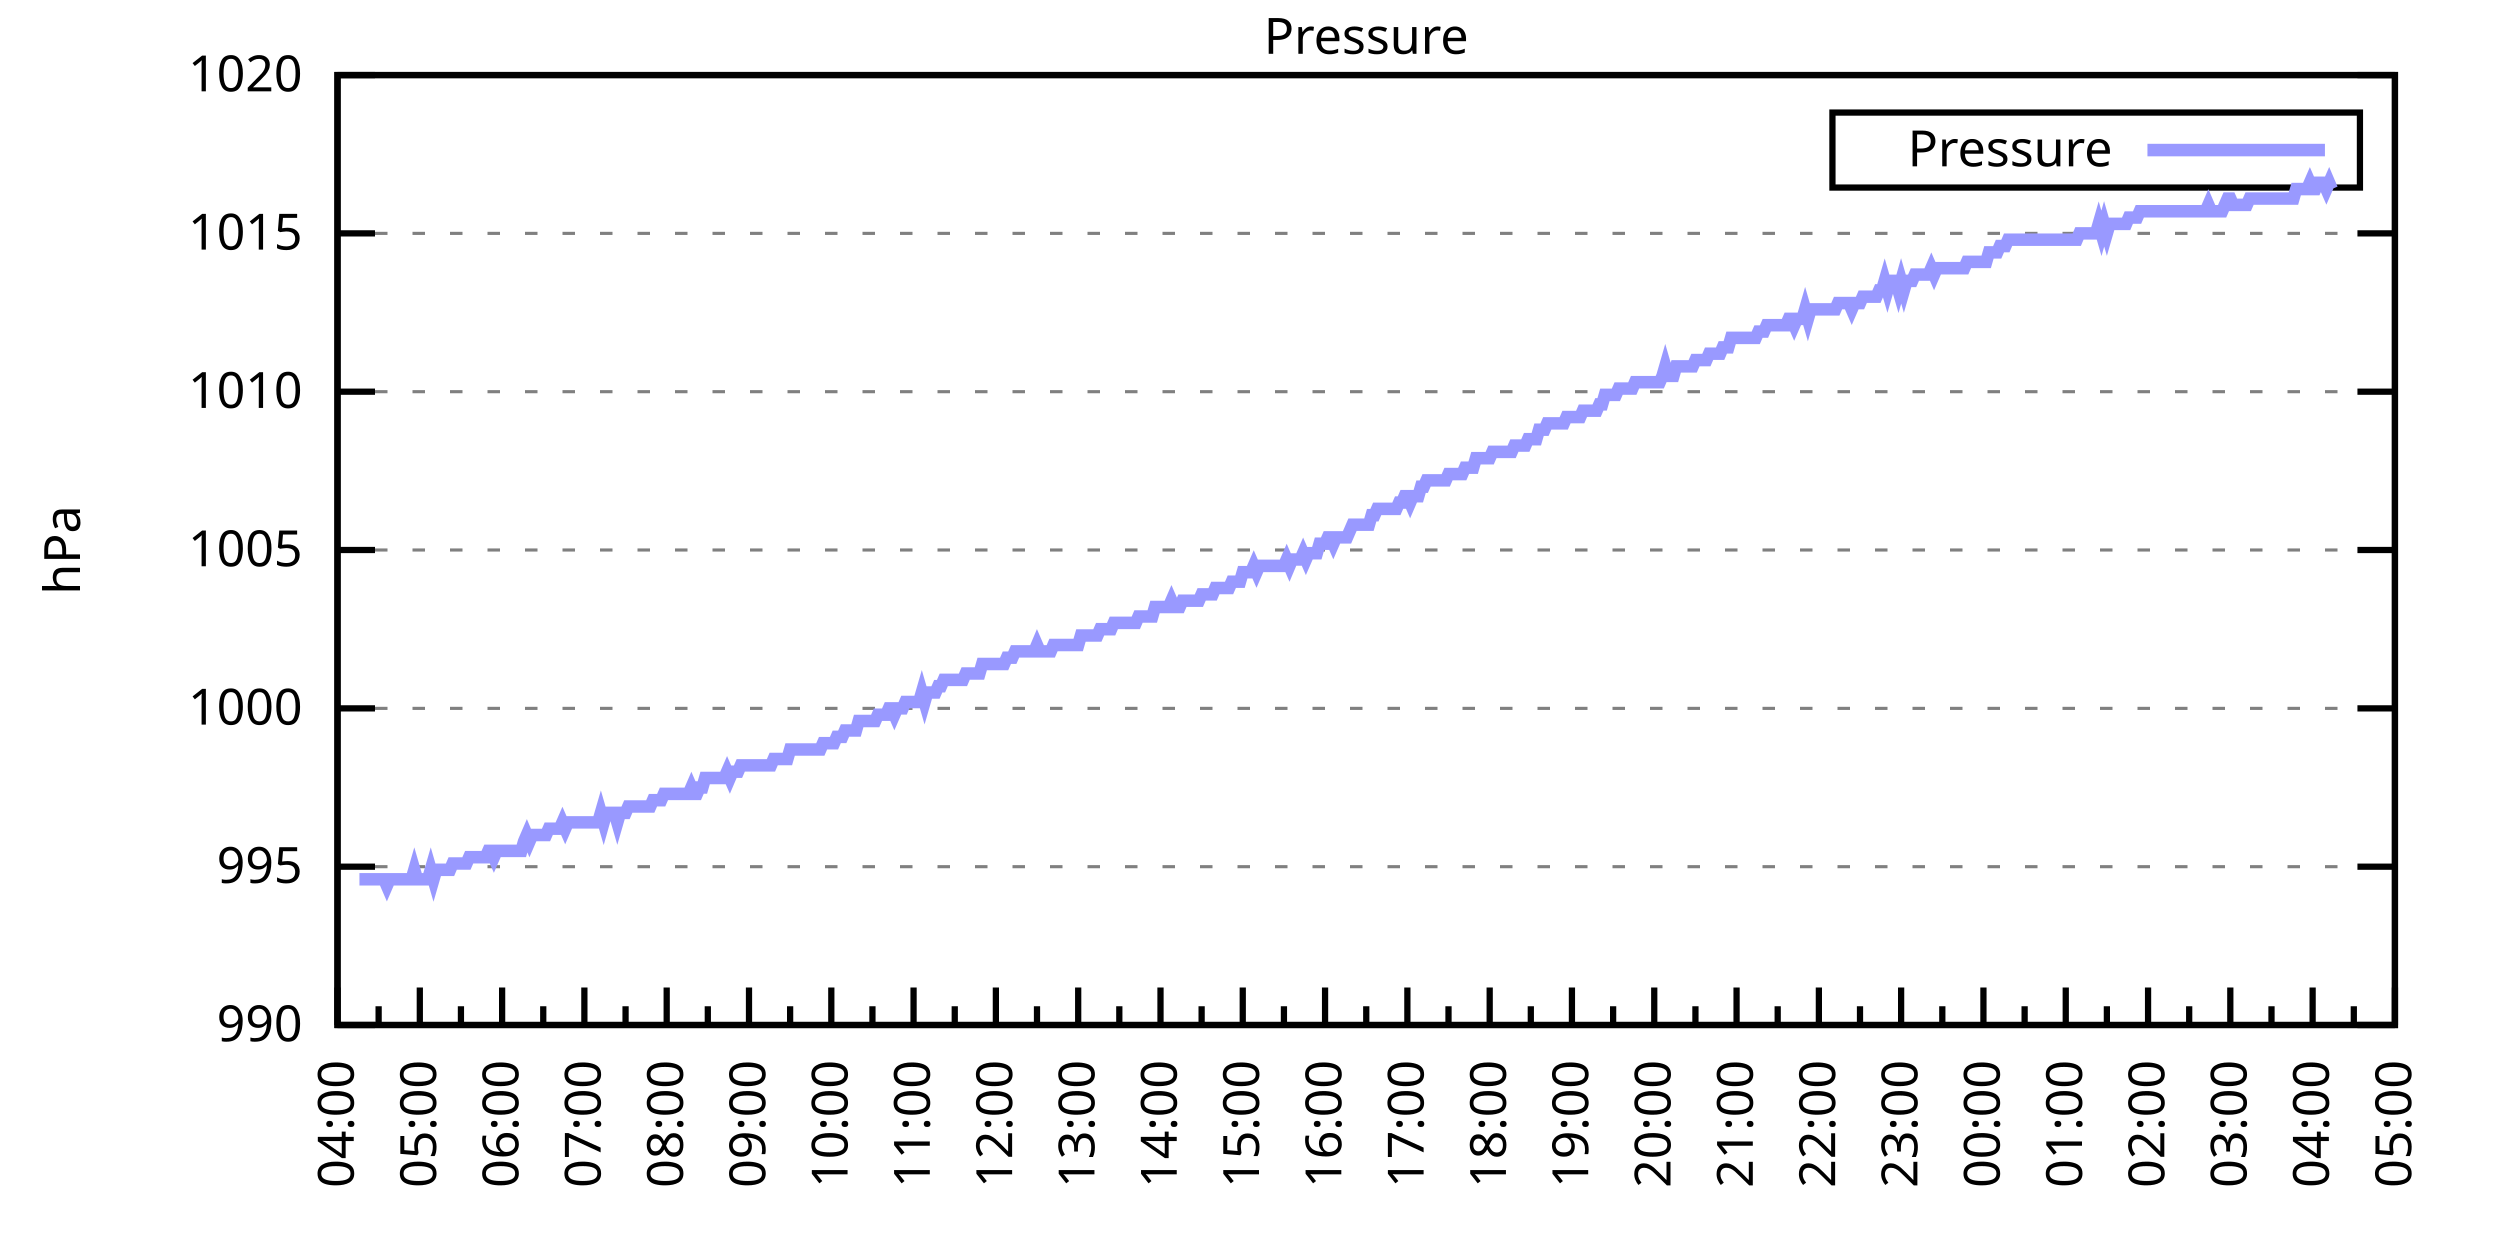
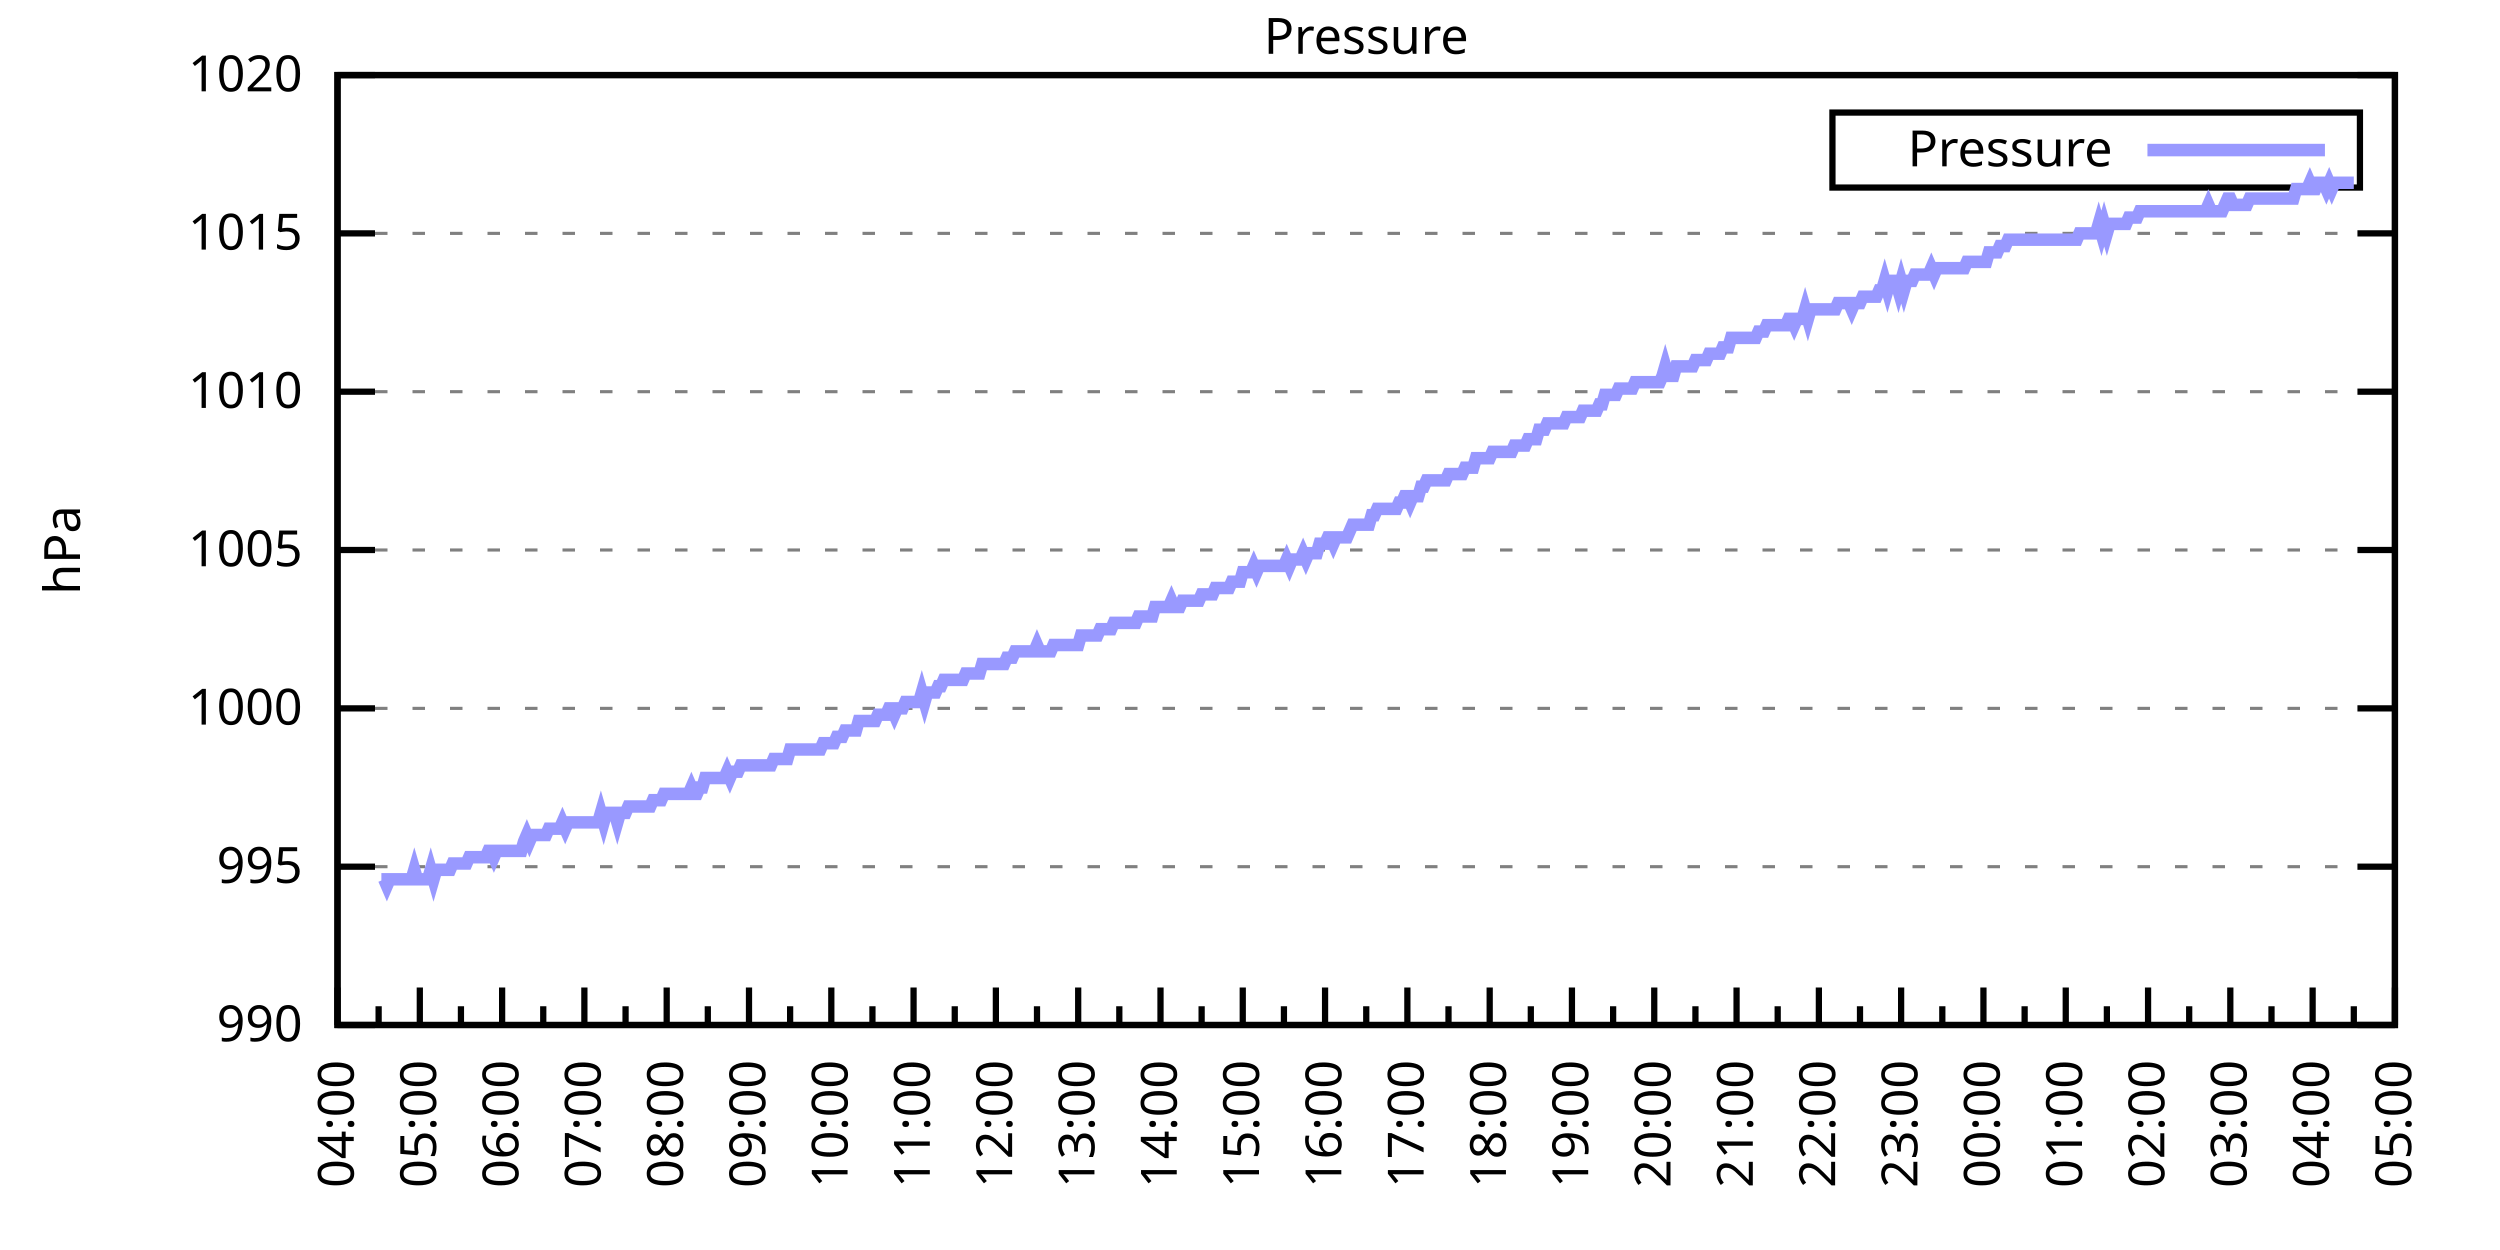
<svg xmlns="http://www.w3.org/2000/svg" xmlns:xlink="http://www.w3.org/1999/xlink" width="400" height="200" viewBox="0 0 400 200">
  <g id="gnuplot_canvas">
    <rect x="0" y="0" width="400" height="200" fill="none" />
    <defs>
      <circle id="gpDot" r="0.5" stroke-width="0.5" stroke="currentColor" />
      <path id="gpPt0" stroke-width="0.333" stroke="currentColor" d="M-1,0 h2 M0,-1 v2" />
      <path id="gpPt1" stroke-width="0.333" stroke="currentColor" d="M-1,-1 L1,1 M1,-1 L-1,1" />
      <path id="gpPt2" stroke-width="0.333" stroke="currentColor" d="M-1,0 L1,0 M0,-1 L0,1 M-1,-1 L1,1 M-1,1 L1,-1" />
      <rect id="gpPt3" stroke-width="0.333" stroke="currentColor" x="-1" y="-1" width="2" height="2" />
      <rect id="gpPt4" stroke-width="0.333" stroke="currentColor" fill="currentColor" x="-1" y="-1" width="2" height="2" />
      <circle id="gpPt5" stroke-width="0.333" stroke="currentColor" cx="0" cy="0" r="1" />
      <use xlink:href="#gpPt5" id="gpPt6" fill="currentColor" stroke="none" />
      <path id="gpPt7" stroke-width="0.333" stroke="currentColor" d="M0,-1.33 L-1.33,0.67 L1.33,0.67 z" />
      <use xlink:href="#gpPt7" id="gpPt8" fill="currentColor" stroke="none" />
      <use xlink:href="#gpPt7" id="gpPt9" stroke="currentColor" transform="rotate(180)" />
      <use xlink:href="#gpPt9" id="gpPt10" fill="currentColor" stroke="none" />
      <use xlink:href="#gpPt3" id="gpPt11" stroke="currentColor" transform="rotate(45)" />
      <use xlink:href="#gpPt11" id="gpPt12" fill="currentColor" stroke="none" />
      <path id="gpPt13" stroke-width="0.333" stroke="currentColor" d="M0,1.330 L1.265,0.411 L0.782,-1.067 L-0.782,-1.076 L-1.265,0.411 z" />
      <use xlink:href="#gpPt13" id="gpPt14" fill="currentColor" stroke="none" />
      <filter id="textbox" filterUnits="objectBoundingBox" x="0" y="0" height="1" width="1">
        <feFlood flood-color="white" flood-opacity="1" result="bgnd" />
        <feComposite in="SourceGraphic" in2="bgnd" operator="atop" />
      </filter>
      <filter id="greybox" filterUnits="objectBoundingBox" x="0" y="0" height="1" width="1">
        <feFlood flood-color="lightgrey" flood-opacity="1" result="grey" />
        <feComposite in="SourceGraphic" in2="grey" operator="atop" />
      </filter>
    </defs>
    <g fill="none" color="white" stroke="currentColor" stroke-width="1.00" stroke-linecap="butt" stroke-linejoin="miter">
</g>
    <g fill="none" color="black" stroke="currentColor" stroke-width="1.00" stroke-linecap="butt" stroke-linejoin="miter">
      <g stroke="none" shape-rendering="crispEdges">
        <polygon fill="rgb(255, 255, 255)" points="54.00,164.00 383.18,164.00 383.18,12.02 54.00,12.02 " />
      </g>
    </g>
    <g fill="none" color="black" stroke="currentColor" stroke-width="1.00" stroke-linecap="butt" stroke-linejoin="miter">
</g>
    <g fill="none" color="black" stroke="black" stroke-width="0.50" stroke-linecap="butt" stroke-linejoin="miter">
</g>
    <g fill="none" color="gray" stroke="currentColor" stroke-width="0.50" stroke-linecap="butt" stroke-linejoin="miter">
      <path stroke="gray" stroke-dasharray="2,4" class="gridline" d="M54.00,164.00 L383.19,164.00  " />
    </g>
    <g fill="none" color="gray" stroke="gray" stroke-width="1.00" stroke-linecap="butt" stroke-linejoin="miter">
</g>
    <g fill="none" color="black" stroke="currentColor" stroke-width="1.00" stroke-linecap="butt" stroke-linejoin="miter">
      <path stroke="black" d="M54.00,164.00 L60.00,164.00 M383.19,164.00 L377.19,164.00  " />
      <g transform="translate(48.40,166.60)" stroke="none" fill="black" font-family="Sans" font-size="8.00" text-anchor="end">
        <text>
          <tspan font-family="Sans"> 990</tspan>
        </text>
      </g>
    </g>
    <g fill="none" color="black" stroke="currentColor" stroke-width="1.00" stroke-linecap="butt" stroke-linejoin="miter">
</g>
    <g fill="none" color="black" stroke="black" stroke-width="0.50" stroke-linecap="butt" stroke-linejoin="miter">
</g>
    <g fill="none" color="gray" stroke="currentColor" stroke-width="0.50" stroke-linecap="butt" stroke-linejoin="miter">
      <path stroke="gray" stroke-dasharray="2,4" class="gridline" d="M54.00,138.67 L383.19,138.67  " />
    </g>
    <g fill="none" color="gray" stroke="gray" stroke-width="1.00" stroke-linecap="butt" stroke-linejoin="miter">
</g>
    <g fill="none" color="black" stroke="currentColor" stroke-width="1.00" stroke-linecap="butt" stroke-linejoin="miter">
      <path stroke="black" d="M54.00,138.67 L60.00,138.67 M383.19,138.67 L377.19,138.67  " />
      <g transform="translate(48.40,141.27)" stroke="none" fill="black" font-family="Sans" font-size="8.00" text-anchor="end">
        <text>
          <tspan font-family="Sans"> 995</tspan>
        </text>
      </g>
    </g>
    <g fill="none" color="black" stroke="currentColor" stroke-width="1.00" stroke-linecap="butt" stroke-linejoin="miter">
</g>
    <g fill="none" color="black" stroke="black" stroke-width="0.50" stroke-linecap="butt" stroke-linejoin="miter">
</g>
    <g fill="none" color="gray" stroke="currentColor" stroke-width="0.50" stroke-linecap="butt" stroke-linejoin="miter">
      <path stroke="gray" stroke-dasharray="2,4" class="gridline" d="M54.00,113.34 L383.19,113.34  " />
    </g>
    <g fill="none" color="gray" stroke="gray" stroke-width="1.00" stroke-linecap="butt" stroke-linejoin="miter">
</g>
    <g fill="none" color="black" stroke="currentColor" stroke-width="1.00" stroke-linecap="butt" stroke-linejoin="miter">
      <path stroke="black" d="M54.00,113.34 L60.00,113.34 M383.19,113.34 L377.19,113.34  " />
      <g transform="translate(48.40,115.94)" stroke="none" fill="black" font-family="Sans" font-size="8.00" text-anchor="end">
        <text>
          <tspan font-family="Sans"> 1000</tspan>
        </text>
      </g>
    </g>
    <g fill="none" color="black" stroke="currentColor" stroke-width="1.00" stroke-linecap="butt" stroke-linejoin="miter">
</g>
    <g fill="none" color="black" stroke="black" stroke-width="0.50" stroke-linecap="butt" stroke-linejoin="miter">
</g>
    <g fill="none" color="gray" stroke="currentColor" stroke-width="0.50" stroke-linecap="butt" stroke-linejoin="miter">
      <path stroke="gray" stroke-dasharray="2,4" class="gridline" d="M54.00,88.00 L383.19,88.00  " />
    </g>
    <g fill="none" color="gray" stroke="gray" stroke-width="1.00" stroke-linecap="butt" stroke-linejoin="miter">
</g>
    <g fill="none" color="black" stroke="currentColor" stroke-width="1.00" stroke-linecap="butt" stroke-linejoin="miter">
      <path stroke="black" d="M54.00,88.00 L60.00,88.00 M383.19,88.00 L377.19,88.00  " />
      <g transform="translate(48.40,90.60)" stroke="none" fill="black" font-family="Sans" font-size="8.00" text-anchor="end">
        <text>
          <tspan font-family="Sans"> 1005</tspan>
        </text>
      </g>
    </g>
    <g fill="none" color="black" stroke="currentColor" stroke-width="1.00" stroke-linecap="butt" stroke-linejoin="miter">
</g>
    <g fill="none" color="black" stroke="black" stroke-width="0.50" stroke-linecap="butt" stroke-linejoin="miter">
</g>
    <g fill="none" color="gray" stroke="currentColor" stroke-width="0.50" stroke-linecap="butt" stroke-linejoin="miter">
      <path stroke="gray" stroke-dasharray="2,4" class="gridline" d="M54.00,62.67 L383.19,62.67  " />
    </g>
    <g fill="none" color="gray" stroke="gray" stroke-width="1.00" stroke-linecap="butt" stroke-linejoin="miter">
</g>
    <g fill="none" color="black" stroke="currentColor" stroke-width="1.00" stroke-linecap="butt" stroke-linejoin="miter">
      <path stroke="black" d="M54.00,62.67 L60.00,62.67 M383.19,62.67 L377.19,62.67  " />
      <g transform="translate(48.40,65.27)" stroke="none" fill="black" font-family="Sans" font-size="8.00" text-anchor="end">
        <text>
          <tspan font-family="Sans"> 1010</tspan>
        </text>
      </g>
    </g>
    <g fill="none" color="black" stroke="currentColor" stroke-width="1.00" stroke-linecap="butt" stroke-linejoin="miter">
</g>
    <g fill="none" color="black" stroke="black" stroke-width="0.50" stroke-linecap="butt" stroke-linejoin="miter">
</g>
    <g fill="none" color="gray" stroke="currentColor" stroke-width="0.50" stroke-linecap="butt" stroke-linejoin="miter">
      <path stroke="gray" stroke-dasharray="2,4" class="gridline" d="M54.00,37.34 L383.19,37.34  " />
    </g>
    <g fill="none" color="gray" stroke="gray" stroke-width="1.00" stroke-linecap="butt" stroke-linejoin="miter">
</g>
    <g fill="none" color="black" stroke="currentColor" stroke-width="1.00" stroke-linecap="butt" stroke-linejoin="miter">
      <path stroke="black" d="M54.00,37.34 L60.00,37.34 M383.19,37.34 L377.19,37.34  " />
      <g transform="translate(48.40,39.94)" stroke="none" fill="black" font-family="Sans" font-size="8.00" text-anchor="end">
        <text>
          <tspan font-family="Sans"> 1015</tspan>
        </text>
      </g>
    </g>
    <g fill="none" color="black" stroke="currentColor" stroke-width="1.00" stroke-linecap="butt" stroke-linejoin="miter">
</g>
    <g fill="none" color="black" stroke="black" stroke-width="0.50" stroke-linecap="butt" stroke-linejoin="miter">
</g>
    <g fill="none" color="gray" stroke="currentColor" stroke-width="0.50" stroke-linecap="butt" stroke-linejoin="miter">
      <path stroke="gray" stroke-dasharray="2,4" class="gridline" d="M54.00,12.01 L383.19,12.01  " />
    </g>
    <g fill="none" color="gray" stroke="gray" stroke-width="1.00" stroke-linecap="butt" stroke-linejoin="miter">
</g>
    <g fill="none" color="black" stroke="currentColor" stroke-width="1.00" stroke-linecap="butt" stroke-linejoin="miter">
      <path stroke="black" d="M54.00,12.01 L60.00,12.01 M383.19,12.01 L377.19,12.01  " />
      <g transform="translate(48.40,14.61)" stroke="none" fill="black" font-family="Sans" font-size="8.00" text-anchor="end">
        <text>
          <tspan font-family="Sans"> 1020</tspan>
        </text>
      </g>
    </g>
    <g fill="none" color="black" stroke="currentColor" stroke-width="1.00" stroke-linecap="butt" stroke-linejoin="miter">
      <path stroke="black" d="M54.00,164.00 L54.00,158.00  " />
      <g transform="translate(56.60,169.60) rotate(270)" stroke="none" fill="black" font-family="Sans" font-size="8.00" text-anchor="end">
        <text>
          <tspan font-family="Sans">04:00</tspan>
        </text>
      </g>
    </g>
    <g fill="none" color="black" stroke="currentColor" stroke-width="1.00" stroke-linecap="butt" stroke-linejoin="miter">
      <path stroke="black" d="M60.58,164.00 L60.58,161.00 M67.17,164.00 L67.17,158.00  " />
      <g transform="translate(69.77,169.60) rotate(270)" stroke="none" fill="black" font-family="Sans" font-size="8.00" text-anchor="end">
        <text>
          <tspan font-family="Sans">05:00</tspan>
        </text>
      </g>
    </g>
    <g fill="none" color="black" stroke="currentColor" stroke-width="1.00" stroke-linecap="butt" stroke-linejoin="miter">
      <path stroke="black" d="M73.75,164.00 L73.75,161.00 M80.34,164.00 L80.34,158.00  " />
      <g transform="translate(82.94,169.60) rotate(270)" stroke="none" fill="black" font-family="Sans" font-size="8.00" text-anchor="end">
        <text>
          <tspan font-family="Sans">06:00</tspan>
        </text>
      </g>
    </g>
    <g fill="none" color="black" stroke="currentColor" stroke-width="1.00" stroke-linecap="butt" stroke-linejoin="miter">
      <path stroke="black" d="M86.92,164.00 L86.92,161.00 M93.50,164.00 L93.50,158.00  " />
      <g transform="translate(96.10,169.60) rotate(270)" stroke="none" fill="black" font-family="Sans" font-size="8.00" text-anchor="end">
        <text>
          <tspan font-family="Sans">07:00</tspan>
        </text>
      </g>
    </g>
    <g fill="none" color="black" stroke="currentColor" stroke-width="1.00" stroke-linecap="butt" stroke-linejoin="miter">
      <path stroke="black" d="M100.09,164.00 L100.09,161.00 M106.67,164.00 L106.67,158.00  " />
      <g transform="translate(109.27,169.60) rotate(270)" stroke="none" fill="black" font-family="Sans" font-size="8.00" text-anchor="end">
        <text>
          <tspan font-family="Sans">08:00</tspan>
        </text>
      </g>
    </g>
    <g fill="none" color="black" stroke="currentColor" stroke-width="1.00" stroke-linecap="butt" stroke-linejoin="miter">
      <path stroke="black" d="M113.25,164.00 L113.25,161.00 M119.84,164.00 L119.84,158.00  " />
      <g transform="translate(122.44,169.60) rotate(270)" stroke="none" fill="black" font-family="Sans" font-size="8.00" text-anchor="end">
        <text>
          <tspan font-family="Sans">09:00</tspan>
        </text>
      </g>
    </g>
    <g fill="none" color="black" stroke="currentColor" stroke-width="1.00" stroke-linecap="butt" stroke-linejoin="miter">
      <path stroke="black" d="M126.42,164.00 L126.42,161.00 M133.01,164.00 L133.01,158.00  " />
      <g transform="translate(135.61,169.60) rotate(270)" stroke="none" fill="black" font-family="Sans" font-size="8.00" text-anchor="end">
        <text>
          <tspan font-family="Sans">10:00</tspan>
        </text>
      </g>
    </g>
    <g fill="none" color="black" stroke="currentColor" stroke-width="1.00" stroke-linecap="butt" stroke-linejoin="miter">
      <path stroke="black" d="M139.59,164.00 L139.59,161.00 M146.17,164.00 L146.17,158.00  " />
      <g transform="translate(148.77,169.60) rotate(270)" stroke="none" fill="black" font-family="Sans" font-size="8.00" text-anchor="end">
        <text>
          <tspan font-family="Sans">11:00</tspan>
        </text>
      </g>
    </g>
    <g fill="none" color="black" stroke="currentColor" stroke-width="1.00" stroke-linecap="butt" stroke-linejoin="miter">
      <path stroke="black" d="M152.76,164.00 L152.76,161.00 M159.34,164.00 L159.34,158.00  " />
      <g transform="translate(161.94,169.60) rotate(270)" stroke="none" fill="black" font-family="Sans" font-size="8.00" text-anchor="end">
        <text>
          <tspan font-family="Sans">12:00</tspan>
        </text>
      </g>
    </g>
    <g fill="none" color="black" stroke="currentColor" stroke-width="1.00" stroke-linecap="butt" stroke-linejoin="miter">
      <path stroke="black" d="M165.92,164.00 L165.92,161.00 M172.51,164.00 L172.51,158.00  " />
      <g transform="translate(175.11,169.60) rotate(270)" stroke="none" fill="black" font-family="Sans" font-size="8.00" text-anchor="end">
        <text>
          <tspan font-family="Sans">13:00</tspan>
        </text>
      </g>
    </g>
    <g fill="none" color="black" stroke="currentColor" stroke-width="1.00" stroke-linecap="butt" stroke-linejoin="miter">
      <path stroke="black" d="M179.09,164.00 L179.09,161.00 M185.68,164.00 L185.68,158.00  " />
      <g transform="translate(188.28,169.60) rotate(270)" stroke="none" fill="black" font-family="Sans" font-size="8.00" text-anchor="end">
        <text>
          <tspan font-family="Sans">14:00</tspan>
        </text>
      </g>
    </g>
    <g fill="none" color="black" stroke="currentColor" stroke-width="1.00" stroke-linecap="butt" stroke-linejoin="miter">
      <path stroke="black" d="M192.26,164.00 L192.26,161.00 M198.84,164.00 L198.84,158.00  " />
      <g transform="translate(201.44,169.60) rotate(270)" stroke="none" fill="black" font-family="Sans" font-size="8.00" text-anchor="end">
        <text>
          <tspan font-family="Sans">15:00</tspan>
        </text>
      </g>
    </g>
    <g fill="none" color="black" stroke="currentColor" stroke-width="1.00" stroke-linecap="butt" stroke-linejoin="miter">
      <path stroke="black" d="M205.43,164.00 L205.43,161.00 M212.01,164.00 L212.01,158.00  " />
      <g transform="translate(214.61,169.60) rotate(270)" stroke="none" fill="black" font-family="Sans" font-size="8.00" text-anchor="end">
        <text>
          <tspan font-family="Sans">16:00</tspan>
        </text>
      </g>
    </g>
    <g fill="none" color="black" stroke="currentColor" stroke-width="1.00" stroke-linecap="butt" stroke-linejoin="miter">
      <path stroke="black" d="M218.60,164.00 L218.60,161.00 M225.18,164.00 L225.18,158.00  " />
      <g transform="translate(227.78,169.60) rotate(270)" stroke="none" fill="black" font-family="Sans" font-size="8.00" text-anchor="end">
        <text>
          <tspan font-family="Sans">17:00</tspan>
        </text>
      </g>
    </g>
    <g fill="none" color="black" stroke="currentColor" stroke-width="1.00" stroke-linecap="butt" stroke-linejoin="miter">
      <path stroke="black" d="M231.76,164.00 L231.76,161.00 M238.35,164.00 L238.35,158.00  " />
      <g transform="translate(240.95,169.60) rotate(270)" stroke="none" fill="black" font-family="Sans" font-size="8.00" text-anchor="end">
        <text>
          <tspan font-family="Sans">18:00</tspan>
        </text>
      </g>
    </g>
    <g fill="none" color="black" stroke="currentColor" stroke-width="1.00" stroke-linecap="butt" stroke-linejoin="miter">
      <path stroke="black" d="M244.93,164.00 L244.93,161.00 M251.51,164.00 L251.51,158.00  " />
      <g transform="translate(254.11,169.60) rotate(270)" stroke="none" fill="black" font-family="Sans" font-size="8.00" text-anchor="end">
        <text>
          <tspan font-family="Sans">19:00</tspan>
        </text>
      </g>
    </g>
    <g fill="none" color="black" stroke="currentColor" stroke-width="1.00" stroke-linecap="butt" stroke-linejoin="miter">
      <path stroke="black" d="M258.10,164.00 L258.10,161.00 M264.68,164.00 L264.68,158.00  " />
      <g transform="translate(267.28,169.60) rotate(270)" stroke="none" fill="black" font-family="Sans" font-size="8.00" text-anchor="end">
        <text>
          <tspan font-family="Sans">20:00</tspan>
        </text>
      </g>
    </g>
    <g fill="none" color="black" stroke="currentColor" stroke-width="1.00" stroke-linecap="butt" stroke-linejoin="miter">
      <path stroke="black" d="M271.27,164.00 L271.27,161.00 M277.85,164.00 L277.85,158.00  " />
      <g transform="translate(280.45,169.60) rotate(270)" stroke="none" fill="black" font-family="Sans" font-size="8.00" text-anchor="end">
        <text>
          <tspan font-family="Sans">21:00</tspan>
        </text>
      </g>
    </g>
    <g fill="none" color="black" stroke="currentColor" stroke-width="1.00" stroke-linecap="butt" stroke-linejoin="miter">
      <path stroke="black" d="M284.43,164.00 L284.43,161.00 M291.02,164.00 L291.02,158.00  " />
      <g transform="translate(293.62,169.60) rotate(270)" stroke="none" fill="black" font-family="Sans" font-size="8.00" text-anchor="end">
        <text>
          <tspan font-family="Sans">22:00</tspan>
        </text>
      </g>
    </g>
    <g fill="none" color="black" stroke="currentColor" stroke-width="1.00" stroke-linecap="butt" stroke-linejoin="miter">
      <path stroke="black" d="M297.60,164.00 L297.60,161.00 M304.18,164.00 L304.18,158.00  " />
      <g transform="translate(306.78,169.60) rotate(270)" stroke="none" fill="black" font-family="Sans" font-size="8.00" text-anchor="end">
        <text>
          <tspan font-family="Sans">23:00</tspan>
        </text>
      </g>
    </g>
    <g fill="none" color="black" stroke="currentColor" stroke-width="1.00" stroke-linecap="butt" stroke-linejoin="miter">
      <path stroke="black" d="M310.77,164.00 L310.77,161.00 M317.35,164.00 L317.35,158.00  " />
      <g transform="translate(319.95,169.60) rotate(270)" stroke="none" fill="black" font-family="Sans" font-size="8.00" text-anchor="end">
        <text>
          <tspan font-family="Sans">00:00</tspan>
        </text>
      </g>
    </g>
    <g fill="none" color="black" stroke="currentColor" stroke-width="1.00" stroke-linecap="butt" stroke-linejoin="miter">
      <path stroke="black" d="M323.94,164.00 L323.94,161.00 M330.52,164.00 L330.52,158.00  " />
      <g transform="translate(333.12,169.60) rotate(270)" stroke="none" fill="black" font-family="Sans" font-size="8.00" text-anchor="end">
        <text>
          <tspan font-family="Sans">01:00</tspan>
        </text>
      </g>
    </g>
    <g fill="none" color="black" stroke="currentColor" stroke-width="1.00" stroke-linecap="butt" stroke-linejoin="miter">
      <path stroke="black" d="M337.10,164.00 L337.10,161.00 M343.69,164.00 L343.69,158.00  " />
      <g transform="translate(346.29,169.60) rotate(270)" stroke="none" fill="black" font-family="Sans" font-size="8.00" text-anchor="end">
        <text>
          <tspan font-family="Sans">02:00</tspan>
        </text>
      </g>
    </g>
    <g fill="none" color="black" stroke="currentColor" stroke-width="1.00" stroke-linecap="butt" stroke-linejoin="miter">
      <path stroke="black" d="M350.27,164.00 L350.27,161.00 M356.85,164.00 L356.85,158.00  " />
      <g transform="translate(359.45,169.60) rotate(270)" stroke="none" fill="black" font-family="Sans" font-size="8.00" text-anchor="end">
        <text>
          <tspan font-family="Sans">03:00</tspan>
        </text>
      </g>
    </g>
    <g fill="none" color="black" stroke="currentColor" stroke-width="1.00" stroke-linecap="butt" stroke-linejoin="miter">
      <path stroke="black" d="M363.44,164.00 L363.44,161.00 M370.02,164.00 L370.02,158.00  " />
      <g transform="translate(372.62,169.60) rotate(270)" stroke="none" fill="black" font-family="Sans" font-size="8.00" text-anchor="end">
        <text>
          <tspan font-family="Sans">04:00</tspan>
        </text>
      </g>
    </g>
    <g fill="none" color="black" stroke="currentColor" stroke-width="1.00" stroke-linecap="butt" stroke-linejoin="miter">
      <path stroke="black" d="M376.61,164.00 L376.61,161.00 M383.19,164.00 L383.19,158.00  " />
      <g transform="translate(385.79,169.60) rotate(270)" stroke="none" fill="black" font-family="Sans" font-size="8.00" text-anchor="end">
        <text>
          <tspan font-family="Sans">05:00</tspan>
        </text>
      </g>
    </g>
    <g fill="none" color="black" stroke="currentColor" stroke-width="1.00" stroke-linecap="butt" stroke-linejoin="miter">
</g>
    <g fill="none" color="black" stroke="currentColor" stroke-width="1.00" stroke-linecap="butt" stroke-linejoin="miter">
      <path stroke="black" d="M54.00,12.01 L54.00,164.00 L383.19,164.00 L383.19,12.01 L54.00,12.01 Z  " />
    </g>
    <g fill="none" color="black" stroke="currentColor" stroke-width="1.00" stroke-linecap="butt" stroke-linejoin="miter">
      <g transform="translate(12.80,88.01) rotate(270)" stroke="none" fill="black" font-family="Sans" font-size="8.00" text-anchor="middle">
        <text>
          <tspan font-family="Sans">hPa</tspan>
        </text>
      </g>
    </g>
    <g fill="none" color="black" stroke="currentColor" stroke-width="1.00" stroke-linecap="butt" stroke-linejoin="miter">
</g>
    <g fill="none" color="black" stroke="currentColor" stroke-width="1.00" stroke-linecap="butt" stroke-linejoin="miter">
      <path stroke="black" d="M293.19,30.01 L293.19,18.01 L377.59,18.01 L377.59,30.01 L293.19,30.01 Z  " />
    </g>
    <g id="Pressure_plot_1">
      <g fill="none" color="white" stroke="black" stroke-width="2.00" stroke-linecap="butt" stroke-linejoin="miter">
</g>
      <g fill="none" color="black" stroke="currentColor" stroke-width="2.00" stroke-linecap="butt" stroke-linejoin="miter">
        <g transform="translate(337.99,26.61)" stroke="none" fill="black" font-family="Sans" font-size="8.00" text-anchor="end">
          <text>
            <tspan font-family="Sans">Pressure</tspan>
          </text>
        </g>
      </g>
      <g fill="none" color="black" stroke="currentColor" stroke-width="2.00" stroke-linecap="butt" stroke-linejoin="miter">
-         <path stroke="rgb(153, 153, 255)" d="M343.59,24.01 L371.99,24.01 M57.51,140.69 L57.95,140.69 L58.39,140.69 L58.83,140.69 L59.27,140.69 L59.71,140.69   L60.14,140.69 L60.58,140.69 L61.02,140.69 L61.46,140.69 L61.90,141.71 L62.34,140.69 L62.78,140.69 L63.22,140.69   L63.66,140.69 L64.10,140.69 L64.53,140.69 L64.97,140.69 L65.41,140.69 L65.85,140.69 L66.29,139.17 L66.73,140.69   L67.17,140.69 L67.61,140.69 L68.05,140.69 L68.48,140.69 L68.92,139.17 L69.36,140.69 L69.80,139.17 L70.24,139.17   L70.68,139.17 L71.12,139.17 L71.56,139.17 L72.00,139.17 L72.43,138.16 L72.87,138.16 L73.31,138.16 L73.75,138.16   L74.19,138.16 L74.63,138.16 L75.07,137.15 L75.51,137.15 L75.95,137.15 L76.38,137.15 L76.82,137.15 L77.26,137.15   L77.70,137.15 L78.14,136.14 L78.58,136.14 L79.02,137.15 L79.46,136.14 L79.90,136.14 L80.34,136.14 L80.77,136.14   L81.21,136.14 L81.65,136.14 L82.09,136.14 L82.53,136.14 L82.97,136.14 L83.41,136.14 L83.85,134.62 L84.29,133.60   L84.72,134.62 L85.16,133.60 L85.60,133.60 L86.04,133.60 L86.48,133.60 L86.92,133.60 L87.36,133.60 L87.80,132.59   L88.24,132.59 L88.67,132.59 L89.11,132.59 L89.55,132.59 L89.99,131.58 L90.43,132.59 L90.87,131.58 L91.31,131.58   L91.75,131.58 L92.19,131.58 L92.62,131.58 L93.06,131.58 L93.50,131.58 L93.94,131.58 L94.38,131.58 L94.82,131.58   L95.26,131.58 L95.70,131.58 L96.14,130.06 L96.58,131.58 L97.01,130.06 L97.45,130.06 L97.89,130.06 L98.33,130.06   L98.77,131.58 L99.21,130.06 L99.65,130.06 L100.09,130.06 L100.53,129.04 L100.96,129.04 L101.40,129.04 L101.84,129.04   L102.28,129.04 L102.72,129.04 L103.16,129.04 L103.60,129.04 L104.04,129.04 L104.48,128.03 L104.91,128.03 L105.35,128.03   L105.79,128.03 L106.23,127.02 L106.67,127.02 L107.11,127.02 L107.55,127.02 L107.99,127.02 L108.43,127.02 L108.87,127.02   L109.30,127.02 L109.74,127.02 L110.18,127.02 L110.62,126.00 L111.06,127.02 L111.50,127.02 L111.94,126.00 L112.38,126.00   L112.82,124.48 L113.25,124.48 L113.69,124.48 L114.13,124.48 L114.57,124.48 L115.01,124.48 L115.45,124.48 L115.89,124.48   L116.33,123.47 L116.77,124.48 L117.20,123.47 L117.64,123.47 L118.08,123.47 L118.52,122.46 L118.96,122.46 L119.40,122.46   L119.84,122.46 L120.28,122.46 L120.72,122.46 L121.15,122.46 L121.59,122.46 L122.03,122.46 L122.47,122.46 L122.91,122.46   L123.35,122.46 L123.79,121.44 L124.23,121.44 L124.67,121.44 L125.11,121.44 L125.54,121.44 L125.98,121.44 L126.42,119.92   L126.86,119.92 L127.30,119.92 L127.74,119.92 L128.18,119.92 L128.62,119.92 L129.06,119.92 L129.49,119.92 L129.93,119.92   L130.37,119.92 L130.81,119.92 L131.25,119.92 L131.69,118.91 L132.13,118.91 L132.57,118.91 L133.01,118.91 L133.44,118.91   L133.88,117.90 L134.32,117.90 L134.76,117.90 L135.20,116.88 L135.64,116.88 L136.08,116.88 L136.52,116.88 L136.96,116.88   L137.39,115.36 L137.83,115.36 L138.27,115.36 L138.71,115.36 L139.15,115.36 L139.59,115.36 L140.03,115.36 L140.47,114.35   L140.91,114.35 L141.35,114.35 L141.78,114.35 L142.22,113.34 L142.66,113.34 L143.10,114.35 L143.54,113.34 L143.98,113.34   L144.42,113.34 L144.86,112.32 L145.30,112.32 L145.73,112.32 L146.17,112.32 L146.61,112.32 L147.05,112.32 L147.49,110.80   L147.93,112.32 L148.37,110.80 L148.81,110.80 L149.25,110.80 L149.68,110.80 L150.12,109.79 L150.56,109.79 L151.00,108.78   L151.44,108.78 L151.88,108.78 L152.32,108.78 L152.76,108.78 L153.20,108.78 L153.63,108.78 L154.07,108.78 L154.51,107.76   L154.95,107.76 L155.39,107.76 L155.83,107.76 L156.27,107.76 L156.71,107.76 L157.15,106.24 L157.59,106.24 L158.02,106.24   L158.46,106.24 L158.90,106.24 L159.34,106.24 L159.78,106.24 L160.22,106.24 L160.66,106.24 L161.10,105.23 L161.54,105.23   L161.97,105.23 L162.41,104.22 L162.85,104.22 L163.29,104.22 L163.73,104.22 L164.17,104.22 L164.61,104.22 L165.05,104.22   L165.49,104.22 L165.92,103.20 L166.36,104.22 L166.80,104.22 L167.24,104.22 L167.68,104.22 L168.12,104.22 L168.56,103.20   L169.00,103.20 L169.44,103.20 L169.87,103.20 L170.31,103.20 L170.75,103.20 L171.19,103.20 L171.63,103.20 L172.07,103.20   L172.51,103.20 L172.95,101.68 L173.39,101.68 L173.83,101.68 L174.26,101.68 L174.70,101.68 L175.14,101.68 L175.58,101.68   L176.02,100.67 L176.46,100.67 L176.90,100.67 L177.34,100.67 L177.78,100.67 L178.21,99.66 L178.65,99.66 L179.09,99.66   L179.53,99.66 L179.97,99.66 L180.41,99.66 L180.85,99.66 L181.29,99.66 L181.73,99.66 L182.16,98.64 L182.60,98.64   L183.04,98.64 L183.48,98.64 L183.92,98.64 L184.36,98.64 L184.80,97.12 L185.24,97.12 L185.68,97.12 L186.11,97.12   L186.55,97.12 L186.99,97.12 L187.43,96.11 L187.87,97.12 L188.31,97.12 L188.75,97.12 L189.19,96.11 L189.63,96.11   L190.07,96.11 L190.50,96.11 L190.94,96.11 L191.38,96.11 L191.82,96.11 L192.26,95.10 L192.70,95.10 L193.14,95.10   L193.58,95.10 L194.02,95.10 L194.45,94.08 L194.89,94.08 L195.33,94.08 L195.77,94.08 L196.21,94.08 L196.65,94.08   L197.09,93.07 L197.53,93.07 L197.97,93.07 L198.40,93.07 L198.84,91.55 L199.28,91.55 L199.72,91.55 L200.16,91.55   L200.60,90.54 L201.04,91.55 L201.48,90.54 L201.92,90.54 L202.35,90.54 L202.79,90.54 L203.23,90.54 L203.67,90.54   L204.11,90.54 L204.55,90.54 L204.99,90.54 L205.43,90.54 L205.87,89.52 L206.31,90.54 L206.74,89.52 L207.18,89.52   L207.62,89.52 L208.06,89.52 L208.50,88.51 L208.94,89.52 L209.38,88.51 L209.82,88.51 L210.26,88.51 L210.69,88.51   L211.13,86.99 L211.57,86.99 L212.01,86.99 L212.45,85.98 L212.89,85.98 L213.33,86.99 L213.77,85.98 L214.21,85.98   L214.64,85.98 L215.08,85.98 L215.52,85.98 L215.96,84.97 L216.40,83.95 L216.84,83.95 L217.28,83.95 L217.72,83.95   L218.16,83.95 L218.60,83.95 L219.03,83.95 L219.47,82.43 L219.91,82.43 L220.35,81.42 L220.79,81.42 L221.23,81.42   L221.67,81.42 L222.11,81.42 L222.55,81.42 L222.98,81.42 L223.42,81.42 L223.86,80.41 L224.30,80.41 L224.74,79.39   L225.18,79.39 L225.62,80.41 L226.06,79.39 L226.50,79.39 L226.93,79.39 L227.37,77.87 L227.81,77.87 L228.25,76.86   L228.69,76.86 L229.13,76.86 L229.57,76.86 L230.01,76.86 L230.45,76.86 L230.88,76.86 L231.32,76.86 L231.76,75.85   L232.20,75.85 L232.64,75.85 L233.08,75.85 L233.52,75.85 L233.96,75.85 L234.40,74.83 L234.84,74.83 L235.27,74.83   L235.71,74.83 L236.15,73.31 L236.59,73.31 L237.03,73.31 L237.47,73.31 L237.91,73.31 L238.35,73.31 L238.79,72.30   L239.22,72.30 L239.66,72.30 L240.10,72.30 L240.54,72.30 L240.98,72.30 L241.42,72.30 L241.86,72.30 L242.30,71.29   L242.74,71.29 L243.17,71.29 L243.61,71.29 L244.05,71.29 L244.49,70.27 L244.93,70.27 L245.37,70.27 L245.81,70.27   L246.25,68.75 L246.69,68.75 L247.12,68.75 L247.56,67.74 L248.00,67.74 L248.44,67.74 L248.88,67.74 L249.32,67.74   L249.76,67.74 L250.20,67.74 L250.64,66.73 L251.08,66.73 L251.51,66.73 L251.95,66.73 L252.39,66.73 L252.83,66.73   L253.27,65.71 L253.71,65.71 L254.15,65.71 L254.59,65.71 L255.03,65.71 L255.46,65.71 L255.90,64.70 L256.34,64.70   L256.78,63.18 L257.22,63.18 L257.66,63.18 L258.10,63.18 L258.54,63.18 L258.98,62.17 L259.41,62.17 L259.85,62.17   L260.29,62.17 L260.73,62.17 L261.17,62.17 L261.61,61.15 L262.05,61.15 L262.49,61.15 L262.93,61.15 L263.36,61.15   L263.80,61.15 L264.24,61.15 L264.68,61.15 L265.12,61.15 L265.56,61.15 L266.00,60.14 L266.44,58.62 L266.88,60.14   L267.32,60.14 L267.75,60.14 L268.19,58.62 L268.63,58.62 L269.07,58.62 L269.51,58.62 L269.95,58.62 L270.39,58.62   L270.83,58.62 L271.27,57.61 L271.70,57.61 L272.14,57.61 L272.58,57.61 L273.02,57.61 L273.46,56.59 L273.90,56.59   L274.34,56.59 L274.78,56.59 L275.22,56.59 L275.65,55.58 L276.09,55.58 L276.53,55.58 L276.97,54.06 L277.41,54.06   L277.85,54.06 L278.29,54.06 L278.73,54.06 L279.17,54.06 L279.60,54.06 L280.04,54.06 L280.48,54.06 L280.92,54.06   L281.36,53.05 L281.80,53.05 L282.24,53.05 L282.68,52.03 L283.12,52.03 L283.56,52.03 L283.99,52.03 L284.43,52.03   L284.87,52.03 L285.31,52.03 L285.75,52.03 L286.19,51.02 L286.63,51.02 L287.07,52.03 L287.51,51.02 L287.94,51.02   L288.38,51.02 L288.82,49.50 L289.26,51.02 L289.70,49.50 L290.14,49.50 L290.58,49.50 L291.02,49.50 L291.46,49.50   L291.89,49.50 L292.33,49.50 L292.77,49.50 L293.21,49.50 L293.65,49.50 L294.09,48.49 L294.53,48.49 L294.97,48.49   L295.41,48.49 L295.84,48.49 L296.28,49.50 L296.72,48.49 L297.16,48.49 L297.60,48.49 L298.04,47.47 L298.48,47.47   L298.92,47.47 L299.36,47.47 L299.80,47.47 L300.23,47.47 L300.67,46.46 L301.11,46.46 L301.55,44.94 L301.99,46.46   L302.43,44.94 L302.87,44.94 L303.31,44.94 L303.75,46.46 L304.18,44.94 L304.62,46.46 L305.06,44.94 L305.50,44.94   L305.94,44.94 L306.38,43.93 L306.82,43.93 L307.26,43.93 L307.70,43.93 L308.13,43.93 L308.57,43.93 L309.01,42.91   L309.45,43.93 L309.89,42.91 L310.33,42.91 L310.77,42.91 L311.21,42.91 L311.65,42.91 L312.08,42.91 L312.52,42.91   L312.96,42.91 L313.40,42.91 L313.84,42.91 L314.28,42.91 L314.72,41.90 L315.16,41.90 L315.60,41.90 L316.04,41.90   L316.47,41.90 L316.91,41.90 L317.35,41.90 L317.79,41.90 L318.23,40.38 L318.67,40.38 L319.11,40.38 L319.55,40.38   L319.99,39.37 L320.42,39.37 L320.86,39.37 L321.30,38.35 L321.74,38.35 L322.18,38.35 L322.62,38.35 L323.06,38.35   L323.50,38.35 L323.94,38.35 L324.37,38.35 L324.81,38.35 L325.25,38.35 L325.69,38.35 L326.13,38.35 L326.57,38.35   L327.01,38.35 L327.45,38.35 L327.89,38.35 L328.33,38.35 L328.76,38.35 L329.20,38.35 L329.64,38.35 L330.08,38.35   L330.52,38.35 L330.96,38.35 L331.40,38.35 L331.84,38.35 L332.28,38.35 L332.71,37.34 L333.15,37.34 L333.59,37.34   L334.03,37.34 L334.47,37.34 L334.91,37.34 L335.35,37.34 L335.79,35.82 L336.23,37.34 L336.66,35.82 L337.10,37.34   L337.54,35.82 L337.98,35.82 L338.42,35.82 L338.86,35.82 L339.30,35.82 L339.74,35.82 L340.18,35.82 L340.61,34.81   L341.05,34.81 L341.49,34.81 L341.93,34.81 L342.37,33.80 L342.81,33.80 L343.25,33.80 L343.69,33.80 L344.13,33.80   L344.57,33.80 L345.00,33.80 L345.44,33.80 L345.88,33.80 L346.32,33.80 L346.76,33.80 L347.20,33.80 L347.64,33.80   L348.08,33.80 L348.52,33.80 L348.95,33.80 L349.39,33.80 L349.83,33.80 L350.27,33.80 L350.71,33.80 L351.15,33.80   L351.59,33.80 L352.03,33.80 L352.47,33.80 L352.90,33.80 L353.34,32.78 L353.78,33.80 L354.22,33.80 L354.66,33.80   L355.10,33.80 L355.54,33.80 L355.98,32.78 L356.42,31.77 L356.85,31.77 L357.29,32.78 L357.73,32.78 L358.17,32.78   L358.61,32.78 L359.05,32.78 L359.49,32.78 L359.93,31.77 L360.37,31.77 L360.81,31.77 L361.24,31.77 L361.68,31.77   L362.12,31.77 L362.56,31.77 L363.00,31.77 L363.44,31.77 L363.88,31.77 L364.32,31.77 L364.76,31.77 L365.19,31.77   L365.63,31.77 L366.07,31.77 L366.51,31.77 L366.95,31.77 L367.39,30.25 L367.83,30.25 L368.27,30.25 L368.71,30.25   L369.14,30.25 L369.58,29.24 L370.02,30.25 L370.46,30.25 L370.90,29.24 L371.34,29.24 L371.78,29.24 L372.22,30.25   L372.66,29.24 L373.09,30.25  " />
+         <path stroke="rgb(153, 153, 255)" d="M343.59,24.01 L371.99,24.01 M61.02,140.69 L61.46,140.69 L61.90,141.71 L62.34,140.69 L62.78,140.69 L63.22,140.69   L63.66,140.69 L64.10,140.69 L64.53,140.69 L64.97,140.69 L65.41,140.69 L65.85,140.69 L66.29,139.17 L66.73,140.69   L67.17,140.69 L67.61,140.69 L68.05,140.69 L68.48,140.69 L68.92,139.17 L69.36,140.69 L69.80,139.17 L70.24,139.17   L70.68,139.17 L71.12,139.17 L71.56,139.17 L72.00,139.17 L72.43,138.16 L72.87,138.16 L73.31,138.16 L73.75,138.16   L74.19,138.16 L74.63,138.16 L75.07,137.15 L75.51,137.15 L75.95,137.15 L76.38,137.15 L76.82,137.15 L77.26,137.15   L77.70,137.15 L78.14,136.14 L78.58,136.14 L79.02,137.15 L79.46,136.14 L79.90,136.14 L80.34,136.14 L80.77,136.14   L81.21,136.14 L81.65,136.14 L82.09,136.14 L82.53,136.14 L82.97,136.14 L83.41,136.14 L83.85,134.62 L84.29,133.60   L84.72,134.62 L85.16,133.60 L85.60,133.60 L86.04,133.60 L86.48,133.60 L86.92,133.60 L87.36,133.60 L87.80,132.59   L88.24,132.59 L88.67,132.59 L89.11,132.59 L89.55,132.59 L89.99,131.58 L90.43,132.59 L90.87,131.58 L91.31,131.58   L91.75,131.58 L92.19,131.58 L92.62,131.58 L93.06,131.58 L93.50,131.58 L93.94,131.58 L94.38,131.58 L94.82,131.58   L95.26,131.58 L95.70,131.58 L96.14,130.06 L96.58,131.58 L97.01,130.06 L97.45,130.06 L97.89,130.06 L98.33,130.06   L98.77,131.58 L99.21,130.06 L99.65,130.06 L100.09,130.06 L100.53,129.04 L100.96,129.04 L101.40,129.04 L101.84,129.04   L102.28,129.04 L102.72,129.04 L103.16,129.04 L103.60,129.04 L104.04,129.04 L104.48,128.03 L104.91,128.03 L105.35,128.03   L105.79,128.03 L106.23,127.02 L106.67,127.02 L107.11,127.02 L107.55,127.02 L107.99,127.02 L108.43,127.02 L108.87,127.02   L109.30,127.02 L109.74,127.02 L110.18,127.02 L110.62,126.00 L111.06,127.02 L111.50,127.02 L111.94,126.00 L112.38,126.00   L112.82,124.48 L113.25,124.48 L113.69,124.48 L114.13,124.48 L114.57,124.48 L115.01,124.48 L115.45,124.48 L115.89,124.48   L116.33,123.47 L116.77,124.48 L117.20,123.47 L117.64,123.47 L118.08,123.47 L118.52,122.46 L118.96,122.46 L119.40,122.46   L119.84,122.46 L120.28,122.46 L120.72,122.46 L121.15,122.46 L121.59,122.46 L122.03,122.46 L122.47,122.46 L122.91,122.46   L123.35,122.46 L123.79,121.44 L124.23,121.44 L124.67,121.44 L125.11,121.44 L125.54,121.44 L125.98,121.44 L126.42,119.92   L126.86,119.92 L127.30,119.92 L127.74,119.92 L128.18,119.92 L128.62,119.92 L129.06,119.92 L129.49,119.92 L129.93,119.92   L130.37,119.92 L130.81,119.92 L131.25,119.92 L131.69,118.91 L132.13,118.91 L132.57,118.91 L133.01,118.91 L133.44,118.91   L133.88,117.90 L134.32,117.90 L134.76,117.90 L135.20,116.88 L135.64,116.88 L136.08,116.88 L136.52,116.88 L136.96,116.88   L137.39,115.36 L137.83,115.36 L138.27,115.36 L138.71,115.36 L139.15,115.36 L139.59,115.36 L140.03,115.36 L140.47,114.35   L140.91,114.35 L141.35,114.35 L141.78,114.35 L142.22,113.34 L142.66,113.34 L143.10,114.35 L143.54,113.34 L143.98,113.34   L144.42,113.34 L144.86,112.32 L145.30,112.32 L145.73,112.32 L146.17,112.32 L146.61,112.32 L147.05,112.32 L147.49,110.80   L147.93,112.32 L148.37,110.80 L148.81,110.80 L149.25,110.80 L149.68,110.80 L150.12,109.79 L150.56,109.79 L151.00,108.78   L151.44,108.78 L151.88,108.78 L152.32,108.78 L152.76,108.78 L153.20,108.78 L153.63,108.78 L154.07,108.78 L154.51,107.76   L154.95,107.76 L155.39,107.76 L155.83,107.76 L156.27,107.76 L156.71,107.76 L157.15,106.24 L157.59,106.24 L158.02,106.24   L158.46,106.24 L158.90,106.24 L159.34,106.24 L159.78,106.24 L160.22,106.24 L160.66,106.24 L161.10,105.23 L161.54,105.23   L161.97,105.23 L162.41,104.22 L162.85,104.22 L163.29,104.22 L163.73,104.22 L164.17,104.22 L164.61,104.22 L165.05,104.22   L165.49,104.22 L165.92,103.20 L166.36,104.22 L166.80,104.22 L167.24,104.22 L167.68,104.22 L168.12,104.22 L168.56,103.20   L169.00,103.20 L169.44,103.20 L169.87,103.20 L170.31,103.20 L170.75,103.20 L171.19,103.20 L171.63,103.20 L172.07,103.20   L172.51,103.20 L172.95,101.68 L173.39,101.68 L173.83,101.68 L174.26,101.68 L174.70,101.68 L175.14,101.68 L175.58,101.68   L176.02,100.67 L176.46,100.67 L176.90,100.67 L177.34,100.67 L177.78,100.67 L178.21,99.66 L178.65,99.66 L179.09,99.66   L179.53,99.66 L179.97,99.66 L180.41,99.66 L180.85,99.66 L181.29,99.66 L181.73,99.66 L182.16,98.64 L182.60,98.64   L183.04,98.64 L183.48,98.64 L183.92,98.64 L184.36,98.64 L184.80,97.12 L185.24,97.12 L185.68,97.12 L186.11,97.12   L186.55,97.12 L186.99,97.12 L187.43,96.11 L187.87,97.12 L188.31,97.12 L188.75,97.12 L189.19,96.11 L189.63,96.11   L190.07,96.11 L190.50,96.11 L190.94,96.11 L191.38,96.11 L191.82,96.11 L192.26,95.10 L192.70,95.10 L193.14,95.10   L193.58,95.10 L194.02,95.10 L194.45,94.08 L194.89,94.08 L195.33,94.08 L195.77,94.08 L196.21,94.08 L196.65,94.08   L197.09,93.07 L197.53,93.07 L197.97,93.07 L198.40,93.07 L198.84,91.55 L199.28,91.55 L199.72,91.55 L200.16,91.55   L200.60,90.54 L201.04,91.55 L201.48,90.54 L201.92,90.54 L202.35,90.54 L202.79,90.54 L203.23,90.54 L203.67,90.54   L204.11,90.54 L204.55,90.54 L204.99,90.54 L205.43,90.54 L205.87,89.52 L206.31,90.54 L206.74,89.52 L207.18,89.52   L207.62,89.52 L208.06,89.52 L208.50,88.51 L208.94,89.52 L209.38,88.51 L209.82,88.51 L210.26,88.51 L210.69,88.51   L211.13,86.99 L211.57,86.99 L212.01,86.99 L212.45,85.98 L212.89,85.98 L213.33,86.99 L213.77,85.98 L214.21,85.98   L214.64,85.98 L215.08,85.98 L215.52,85.98 L215.96,84.97 L216.40,83.95 L216.84,83.95 L217.28,83.95 L217.72,83.95   L218.16,83.95 L218.60,83.95 L219.03,83.95 L219.47,82.43 L219.91,82.43 L220.35,81.42 L220.79,81.42 L221.23,81.42   L221.67,81.42 L222.11,81.42 L222.55,81.42 L222.98,81.42 L223.42,81.42 L223.86,80.41 L224.30,80.41 L224.74,79.39   L225.18,79.39 L225.62,80.41 L226.06,79.39 L226.50,79.39 L226.93,79.39 L227.37,77.87 L227.81,77.87 L228.25,76.86   L228.69,76.86 L229.13,76.86 L229.57,76.86 L230.01,76.86 L230.45,76.86 L230.88,76.86 L231.32,76.86 L231.76,75.85   L232.20,75.85 L232.64,75.85 L233.08,75.85 L233.52,75.85 L233.96,75.85 L234.40,74.83 L234.84,74.83 L235.27,74.83   L235.71,74.83 L236.15,73.31 L236.59,73.31 L237.03,73.31 L237.47,73.31 L237.91,73.31 L238.35,73.31 L238.79,72.30   L239.22,72.30 L239.66,72.30 L240.10,72.30 L240.54,72.30 L240.98,72.30 L241.42,72.30 L241.86,72.30 L242.30,71.29   L242.74,71.29 L243.17,71.29 L243.61,71.29 L244.05,71.29 L244.49,70.27 L244.93,70.27 L245.37,70.27 L245.81,70.27   L246.25,68.75 L246.69,68.75 L247.12,68.75 L247.56,67.74 L248.00,67.74 L248.44,67.74 L248.88,67.74 L249.32,67.74   L249.76,67.74 L250.20,67.74 L250.64,66.73 L251.08,66.73 L251.51,66.73 L251.95,66.73 L252.39,66.73 L252.83,66.73   L253.27,65.71 L253.71,65.71 L254.15,65.71 L254.59,65.71 L255.03,65.71 L255.46,65.71 L255.90,64.70 L256.34,64.70   L256.78,63.18 L257.22,63.18 L257.66,63.18 L258.10,63.18 L258.54,63.18 L258.98,62.17 L259.41,62.17 L259.85,62.17   L260.29,62.17 L260.73,62.17 L261.17,62.17 L261.61,61.15 L262.05,61.15 L262.49,61.15 L262.93,61.15 L263.36,61.15   L263.80,61.15 L264.24,61.15 L264.68,61.15 L265.12,61.15 L265.56,61.15 L266.00,60.14 L266.44,58.62 L266.88,60.14   L267.32,60.14 L267.75,60.14 L268.19,58.62 L268.63,58.62 L269.07,58.62 L269.51,58.62 L269.95,58.62 L270.39,58.62   L270.83,58.62 L271.27,57.61 L271.70,57.61 L272.14,57.61 L272.58,57.61 L273.02,57.61 L273.46,56.59 L273.90,56.59   L274.34,56.59 L274.78,56.59 L275.22,56.59 L275.65,55.58 L276.09,55.58 L276.53,55.58 L276.97,54.06 L277.41,54.06   L277.85,54.06 L278.29,54.06 L278.73,54.06 L279.17,54.06 L279.60,54.06 L280.04,54.06 L280.48,54.06 L280.92,54.06   L281.36,53.05 L281.80,53.05 L282.24,53.05 L282.68,52.03 L283.12,52.03 L283.56,52.03 L283.99,52.03 L284.43,52.03   L284.87,52.03 L285.31,52.03 L285.75,52.03 L286.19,51.02 L286.63,51.02 L287.07,52.03 L287.51,51.02 L287.94,51.02   L288.38,51.02 L288.82,49.50 L289.26,51.02 L289.70,49.50 L290.14,49.50 L290.58,49.50 L291.02,49.50 L291.46,49.50   L291.89,49.50 L292.33,49.50 L292.77,49.50 L293.21,49.50 L293.65,49.50 L294.09,48.49 L294.53,48.49 L294.97,48.49   L295.41,48.49 L295.84,48.49 L296.28,49.50 L296.72,48.49 L297.16,48.49 L297.60,48.49 L298.04,47.47 L298.48,47.47   L298.92,47.47 L299.36,47.47 L299.80,47.47 L300.23,47.47 L300.67,46.46 L301.11,46.46 L301.55,44.94 L301.99,46.46   L302.43,44.94 L302.87,44.94 L303.31,44.94 L303.75,46.46 L304.18,44.94 L304.62,46.46 L305.06,44.94 L305.50,44.94   L305.94,44.94 L306.38,43.93 L306.82,43.93 L307.26,43.93 L307.70,43.93 L308.13,43.93 L308.57,43.93 L309.01,42.91   L309.45,43.93 L309.89,42.91 L310.33,42.91 L310.77,42.91 L311.21,42.91 L311.65,42.91 L312.08,42.91 L312.52,42.91   L312.96,42.91 L313.40,42.91 L313.84,42.91 L314.28,42.91 L314.72,41.90 L315.16,41.90 L315.60,41.90 L316.04,41.90   L316.47,41.90 L316.91,41.90 L317.35,41.90 L317.79,41.90 L318.23,40.38 L318.67,40.38 L319.11,40.38 L319.55,40.38   L319.99,39.37 L320.42,39.37 L320.86,39.37 L321.30,38.35 L321.74,38.35 L322.18,38.35 L322.62,38.35 L323.06,38.35   L323.50,38.35 L323.94,38.35 L324.37,38.35 L324.81,38.35 L325.25,38.35 L325.69,38.35 L326.13,38.35 L326.57,38.35   L327.01,38.35 L327.45,38.35 L327.89,38.35 L328.33,38.35 L328.76,38.35 L329.20,38.35 L329.64,38.35 L330.08,38.35   L330.52,38.35 L330.96,38.35 L331.40,38.35 L331.84,38.35 L332.28,38.35 L332.71,37.34 L333.15,37.34 L333.59,37.34   L334.03,37.34 L334.47,37.34 L334.91,37.34 L335.35,37.34 L335.79,35.82 L336.23,37.34 L336.66,35.82 L337.10,37.34   L337.54,35.82 L337.98,35.82 L338.42,35.82 L338.86,35.82 L339.30,35.82 L339.74,35.82 L340.18,35.82 L340.61,34.81   L341.05,34.81 L341.49,34.81 L341.93,34.81 L342.37,33.80 L342.81,33.80 L343.25,33.80 L343.69,33.80 L344.13,33.80   L344.57,33.80 L345.00,33.80 L345.44,33.80 L345.88,33.80 L346.32,33.80 L346.76,33.80 L347.20,33.80 L347.64,33.80   L348.08,33.80 L348.52,33.80 L348.95,33.80 L349.39,33.80 L349.83,33.80 L350.27,33.80 L350.71,33.80 L351.15,33.80   L351.59,33.80 L352.03,33.80 L352.47,33.80 L352.90,33.80 L353.34,32.78 L353.78,33.80 L354.22,33.80 L354.66,33.80   L355.10,33.80 L355.54,33.80 L355.98,32.78 L356.42,31.77 L356.85,31.77 L357.29,32.78 L357.73,32.78 L358.17,32.78   L358.61,32.78 L359.05,32.78 L359.49,32.78 L359.93,31.77 L360.37,31.77 L360.81,31.77 L361.24,31.77 L361.68,31.77   L362.12,31.77 L362.56,31.77 L363.00,31.77 L363.44,31.77 L363.88,31.77 L364.32,31.77 L364.76,31.77 L365.19,31.77   L365.63,31.77 L366.07,31.77 L366.51,31.77 L366.95,31.77 L367.39,30.25 L367.83,30.25 L368.27,30.25 L368.71,30.25   L369.14,30.25 L369.58,29.24 L370.02,30.25 L370.46,30.25 L370.90,29.24 L371.34,29.24 L371.78,29.24 L372.22,30.25   L372.66,29.24 L373.09,30.25 L373.53,29.24 L373.97,29.24 L374.41,29.24 L374.85,29.24 L375.29,29.24 L375.73,29.24   L376.17,29.24 L376.61,29.24  " />
      </g>
    </g>
    <g fill="none" color="black" stroke="currentColor" stroke-width="2.00" stroke-linecap="butt" stroke-linejoin="miter">
</g>
    <g fill="none" color="black" stroke="black" stroke-width="1.00" stroke-linecap="butt" stroke-linejoin="miter">
</g>
    <g fill="none" color="black" stroke="currentColor" stroke-width="1.00" stroke-linecap="butt" stroke-linejoin="miter">
      <path stroke="black" d="M54.00,12.01 L54.00,164.00 L383.19,164.00 L383.19,12.01 L54.00,12.01 Z  " />
    </g>
    <g fill="none" color="black" stroke="currentColor" stroke-width="1.00" stroke-linecap="butt" stroke-linejoin="miter">
      <g transform="translate(218.59,8.61)" stroke="none" fill="black" font-family="Sans" font-size="8.00" text-anchor="middle">
        <text>
          <tspan font-family="Sans">Pressure</tspan>
        </text>
      </g>
    </g>
    <g fill="none" color="black" stroke="currentColor" stroke-width="1.00" stroke-linecap="butt" stroke-linejoin="miter">
</g>
  </g>
</svg>
